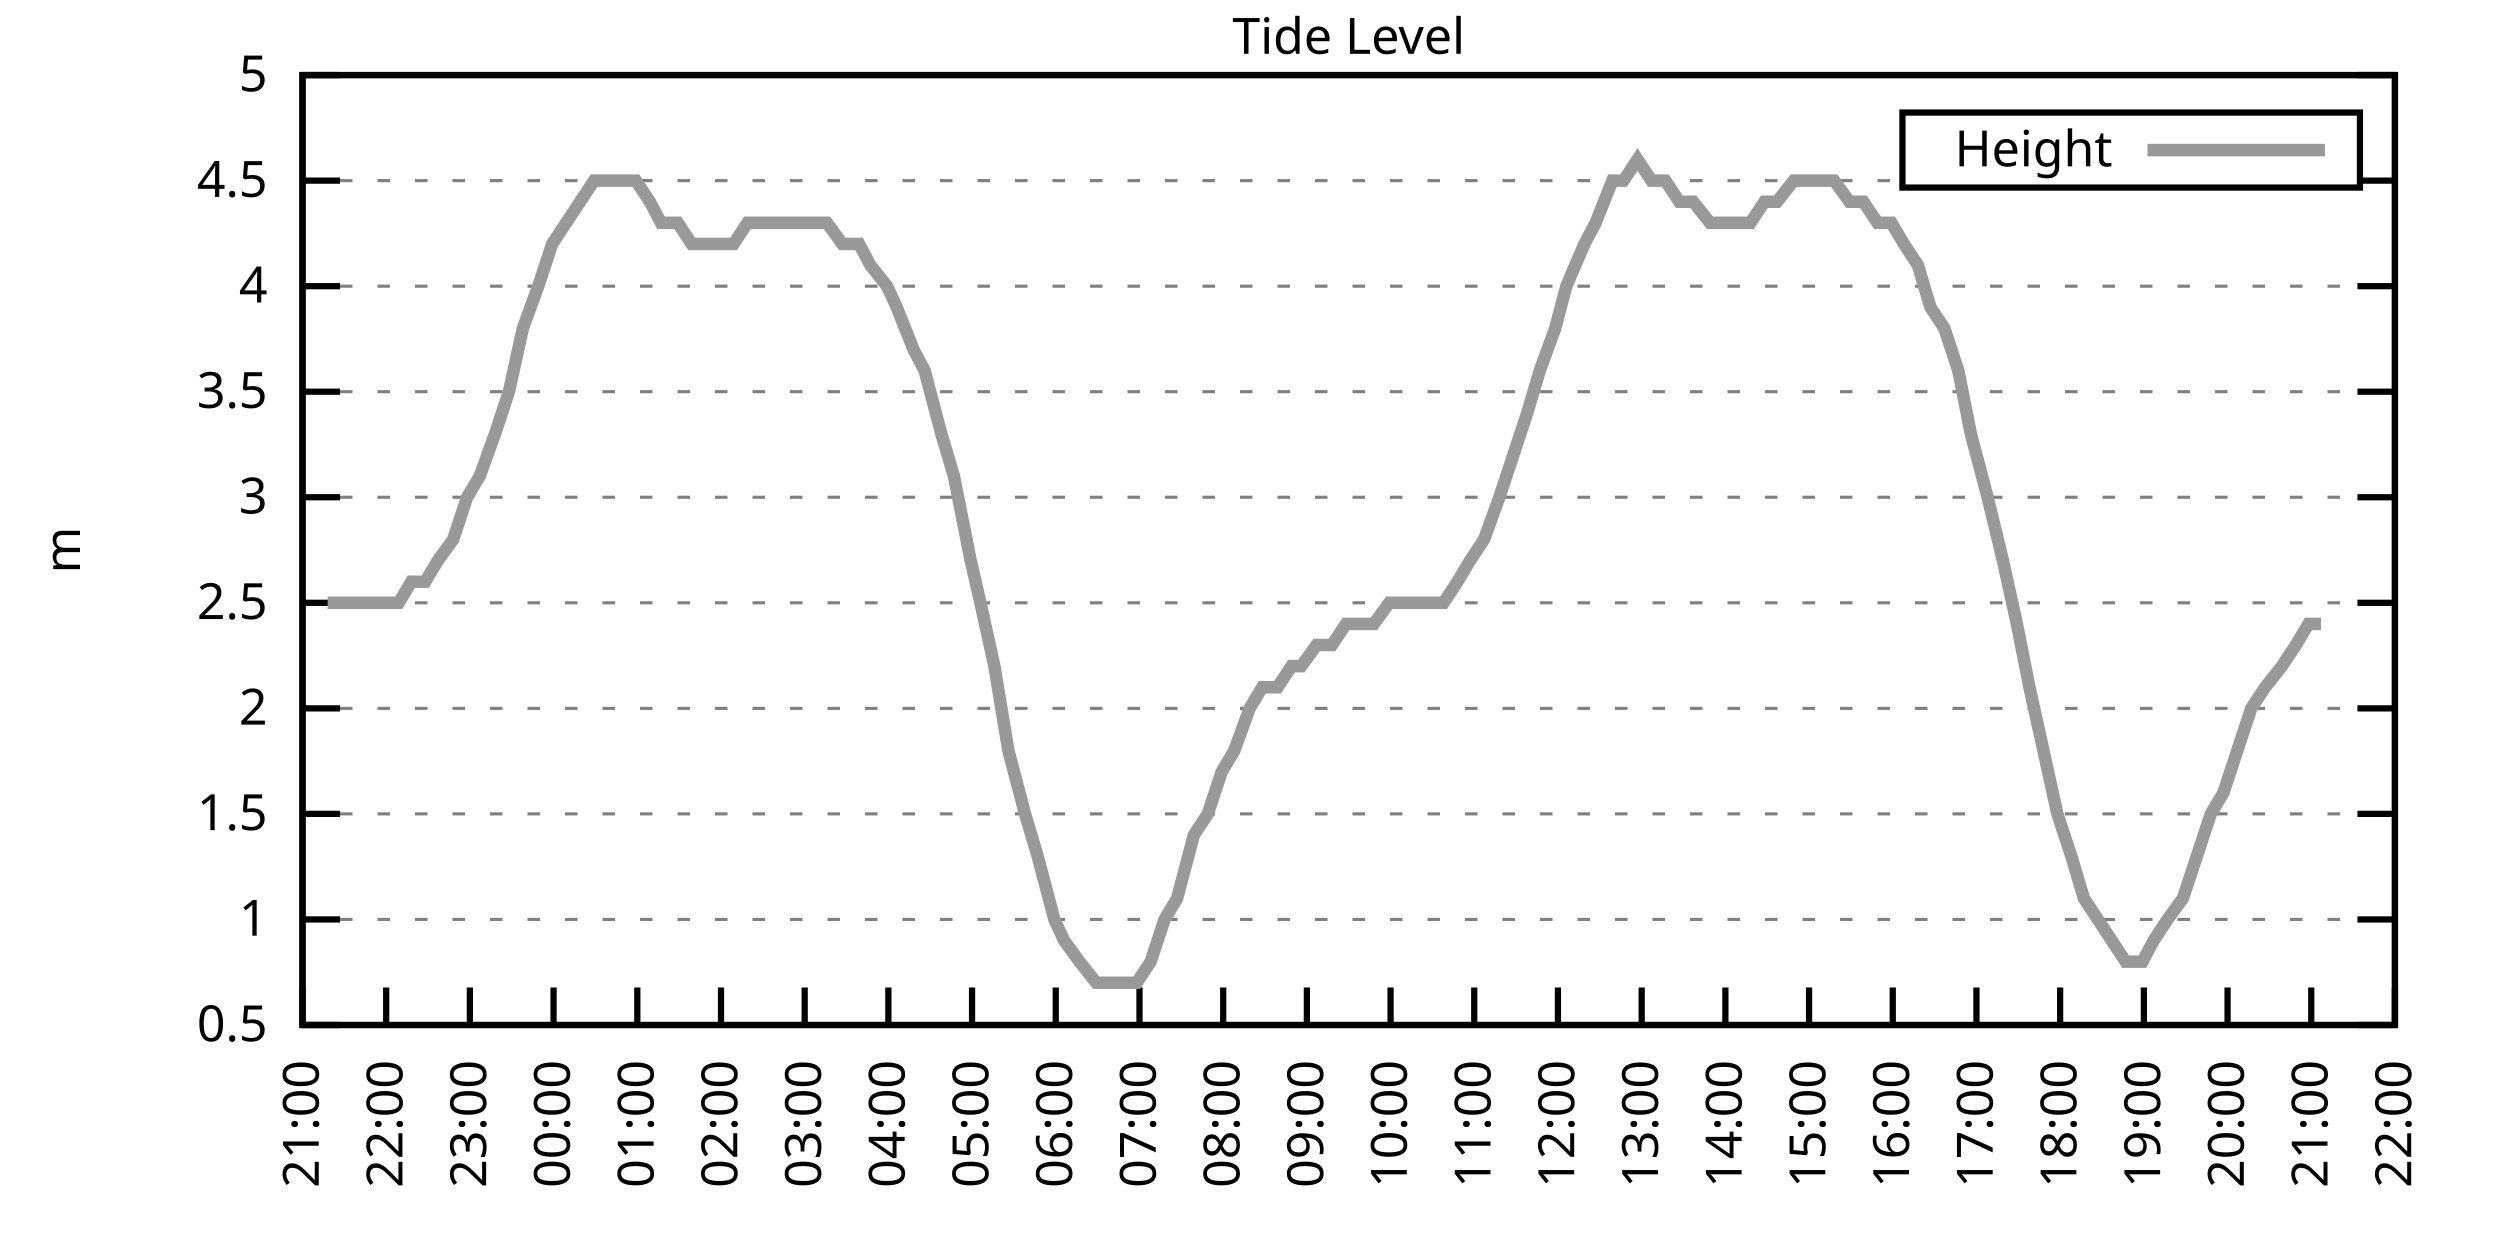
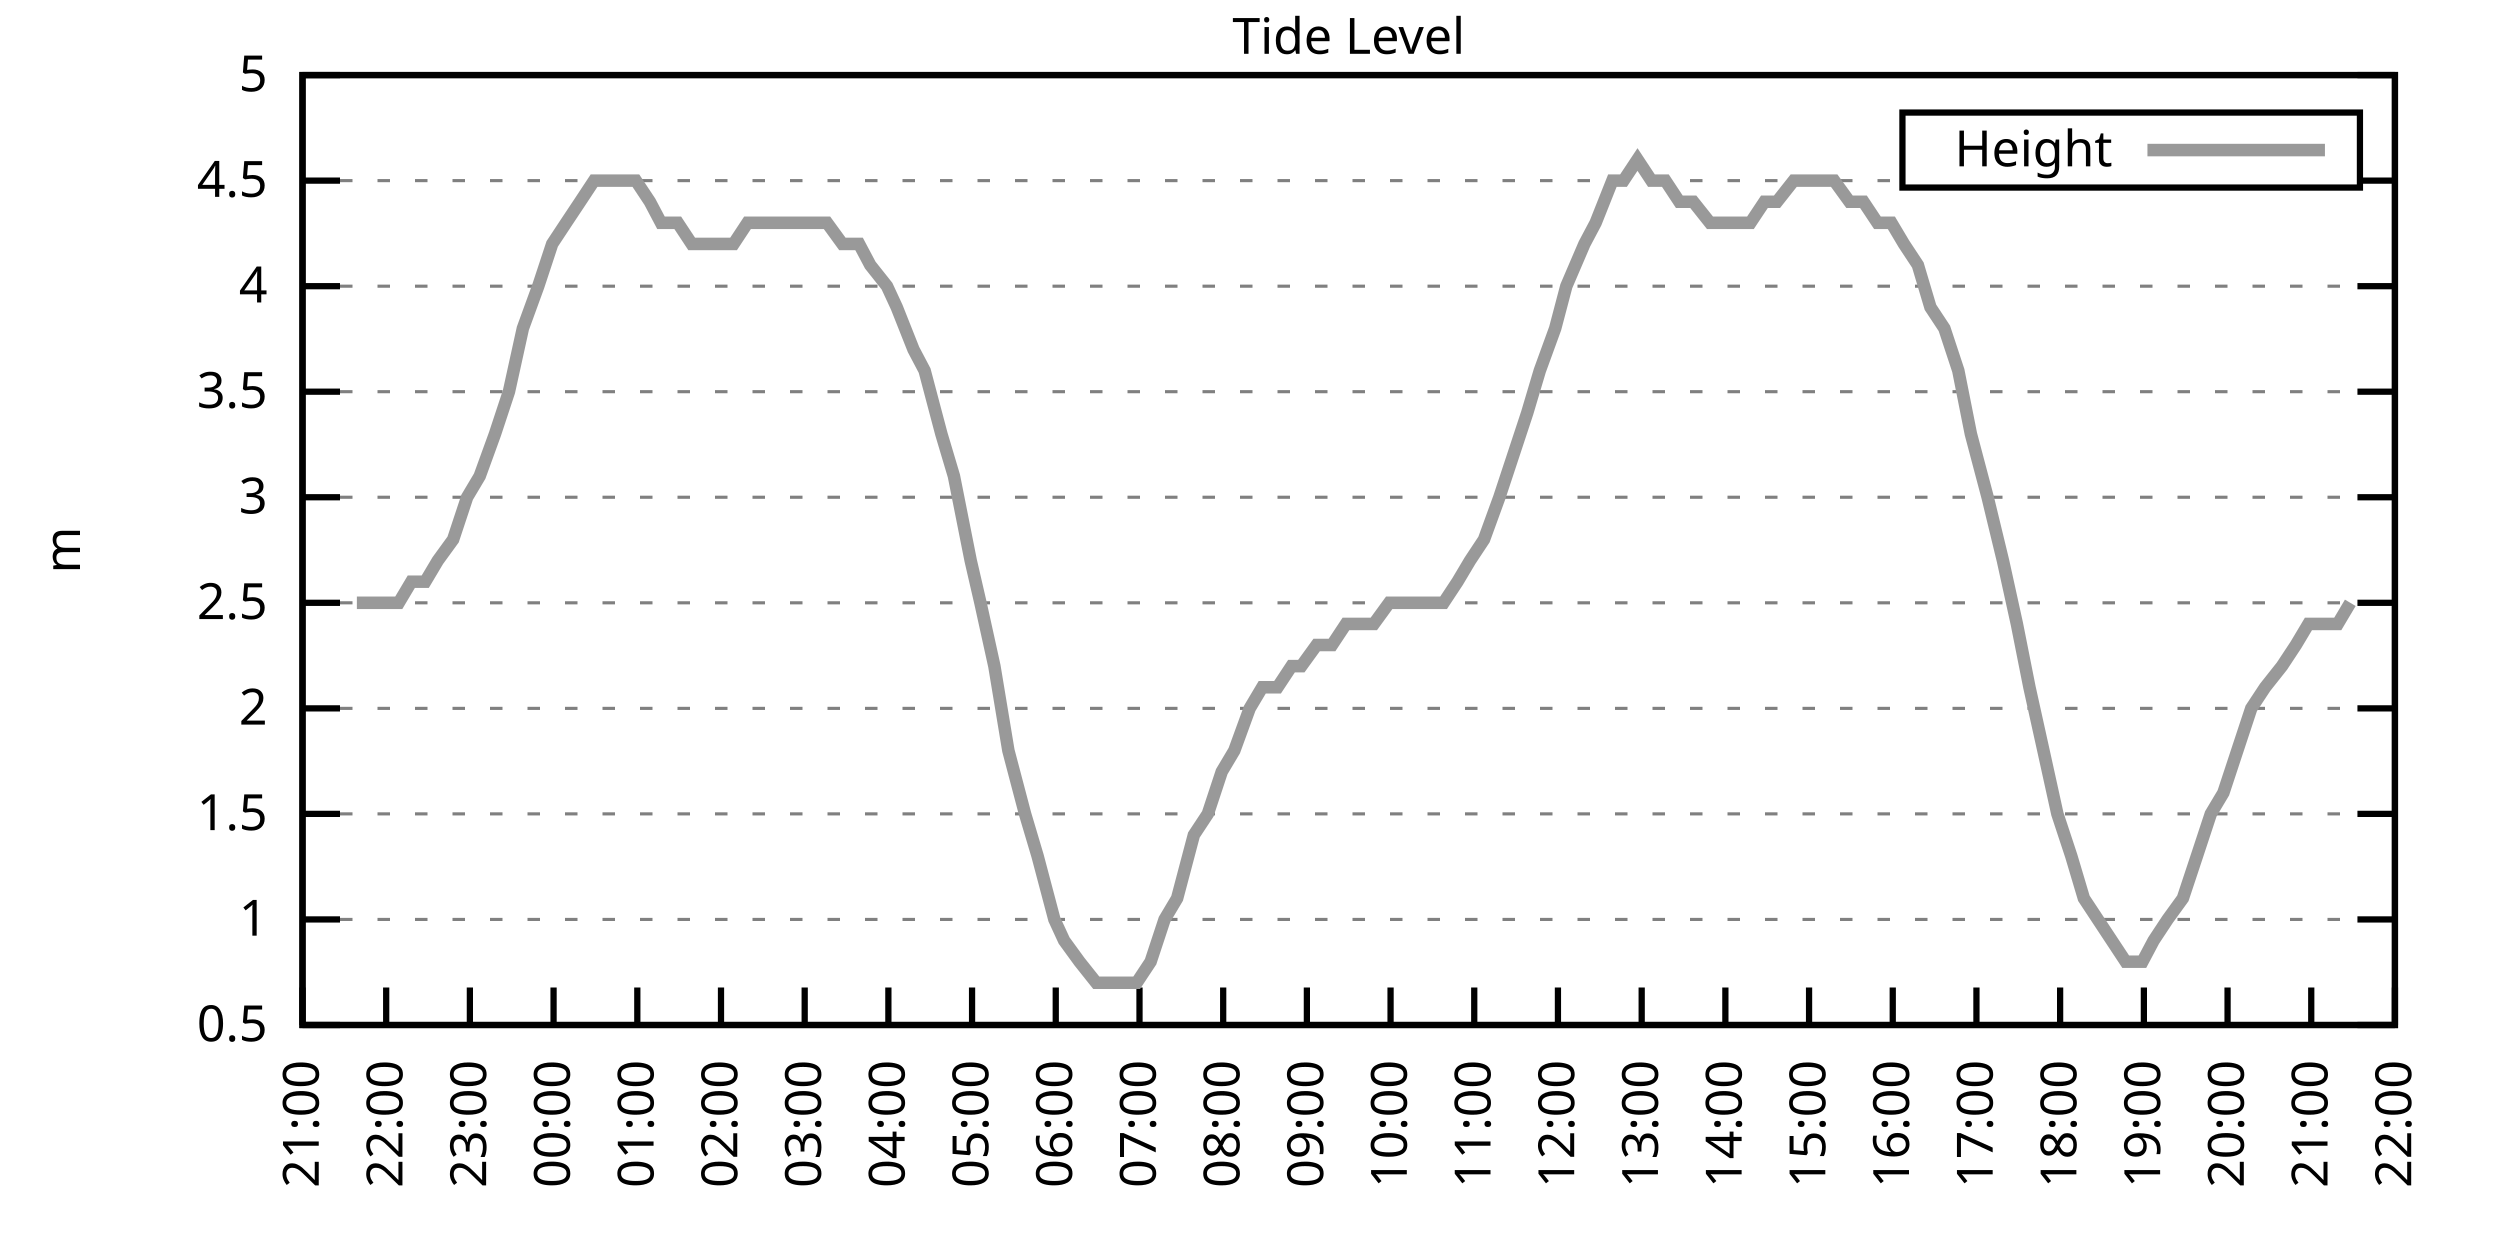
<svg xmlns="http://www.w3.org/2000/svg" xmlns:xlink="http://www.w3.org/1999/xlink" width="400" height="200" viewBox="0 0 400 200">
  <g id="gnuplot_canvas">
    <rect x="0" y="0" width="400" height="200" fill="none" />
    <defs>
      <circle id="gpDot" r="0.5" stroke-width="0.5" stroke="currentColor" />
      <path id="gpPt0" stroke-width="0.333" stroke="currentColor" d="M-1,0 h2 M0,-1 v2" />
      <path id="gpPt1" stroke-width="0.333" stroke="currentColor" d="M-1,-1 L1,1 M1,-1 L-1,1" />
      <path id="gpPt2" stroke-width="0.333" stroke="currentColor" d="M-1,0 L1,0 M0,-1 L0,1 M-1,-1 L1,1 M-1,1 L1,-1" />
      <rect id="gpPt3" stroke-width="0.333" stroke="currentColor" x="-1" y="-1" width="2" height="2" />
      <rect id="gpPt4" stroke-width="0.333" stroke="currentColor" fill="currentColor" x="-1" y="-1" width="2" height="2" />
      <circle id="gpPt5" stroke-width="0.333" stroke="currentColor" cx="0" cy="0" r="1" />
      <use xlink:href="#gpPt5" id="gpPt6" fill="currentColor" stroke="none" />
      <path id="gpPt7" stroke-width="0.333" stroke="currentColor" d="M0,-1.33 L-1.33,0.67 L1.33,0.67 z" />
      <use xlink:href="#gpPt7" id="gpPt8" fill="currentColor" stroke="none" />
      <use xlink:href="#gpPt7" id="gpPt9" stroke="currentColor" transform="rotate(180)" />
      <use xlink:href="#gpPt9" id="gpPt10" fill="currentColor" stroke="none" />
      <use xlink:href="#gpPt3" id="gpPt11" stroke="currentColor" transform="rotate(45)" />
      <use xlink:href="#gpPt11" id="gpPt12" fill="currentColor" stroke="none" />
      <path id="gpPt13" stroke-width="0.333" stroke="currentColor" d="M0,1.330 L1.265,0.411 L0.782,-1.067 L-0.782,-1.076 L-1.265,0.411 z" />
      <use xlink:href="#gpPt13" id="gpPt14" fill="currentColor" stroke="none" />
      <filter id="textbox" filterUnits="objectBoundingBox" x="0" y="0" height="1" width="1">
        <feFlood flood-color="white" flood-opacity="1" result="bgnd" />
        <feComposite in="SourceGraphic" in2="bgnd" operator="atop" />
      </filter>
      <filter id="greybox" filterUnits="objectBoundingBox" x="0" y="0" height="1" width="1">
        <feFlood flood-color="lightgrey" flood-opacity="1" result="grey" />
        <feComposite in="SourceGraphic" in2="grey" operator="atop" />
      </filter>
    </defs>
    <g fill="none" color="white" stroke="currentColor" stroke-width="1.00" stroke-linecap="butt" stroke-linejoin="miter">
</g>
    <g fill="none" color="black" stroke="currentColor" stroke-width="1.00" stroke-linecap="butt" stroke-linejoin="miter">
      <g stroke="none" shape-rendering="crispEdges">
        <polygon fill="rgb(255, 255, 255)" points="48.40,164.00 383.18,164.00 383.18,12.02 48.40,12.02 " />
      </g>
    </g>
    <g fill="none" color="black" stroke="currentColor" stroke-width="1.00" stroke-linecap="butt" stroke-linejoin="miter">
</g>
    <g fill="none" color="black" stroke="black" stroke-width="0.50" stroke-linecap="butt" stroke-linejoin="miter">
</g>
    <g fill="none" color="gray" stroke="currentColor" stroke-width="0.50" stroke-linecap="butt" stroke-linejoin="miter">
      <path stroke="gray" stroke-dasharray="2,4" class="gridline" d="M48.40,164.00 L383.19,164.00  " />
    </g>
    <g fill="none" color="gray" stroke="gray" stroke-width="1.00" stroke-linecap="butt" stroke-linejoin="miter">
</g>
    <g fill="none" color="black" stroke="currentColor" stroke-width="1.00" stroke-linecap="butt" stroke-linejoin="miter">
      <path stroke="black" d="M48.40,164.00 L54.40,164.00 M383.19,164.00 L377.19,164.00  " />
      <g transform="translate(42.80,166.60)" stroke="none" fill="black" font-family="Sans" font-size="8.00" text-anchor="end">
        <text>
          <tspan font-family="Sans"> 0.5</tspan>
        </text>
      </g>
    </g>
    <g fill="none" color="black" stroke="currentColor" stroke-width="1.00" stroke-linecap="butt" stroke-linejoin="miter">
</g>
    <g fill="none" color="black" stroke="black" stroke-width="0.50" stroke-linecap="butt" stroke-linejoin="miter">
</g>
    <g fill="none" color="gray" stroke="currentColor" stroke-width="0.50" stroke-linecap="butt" stroke-linejoin="miter">
      <path stroke="gray" stroke-dasharray="2,4" class="gridline" d="M48.40,147.11 L383.19,147.11  " />
    </g>
    <g fill="none" color="gray" stroke="gray" stroke-width="1.00" stroke-linecap="butt" stroke-linejoin="miter">
</g>
    <g fill="none" color="black" stroke="currentColor" stroke-width="1.00" stroke-linecap="butt" stroke-linejoin="miter">
      <path stroke="black" d="M48.40,147.11 L54.40,147.11 M383.19,147.11 L377.19,147.11  " />
      <g transform="translate(42.80,149.71)" stroke="none" fill="black" font-family="Sans" font-size="8.00" text-anchor="end">
        <text>
          <tspan font-family="Sans"> 1</tspan>
        </text>
      </g>
    </g>
    <g fill="none" color="black" stroke="currentColor" stroke-width="1.00" stroke-linecap="butt" stroke-linejoin="miter">
</g>
    <g fill="none" color="black" stroke="black" stroke-width="0.50" stroke-linecap="butt" stroke-linejoin="miter">
</g>
    <g fill="none" color="gray" stroke="currentColor" stroke-width="0.50" stroke-linecap="butt" stroke-linejoin="miter">
      <path stroke="gray" stroke-dasharray="2,4" class="gridline" d="M48.40,130.22 L383.19,130.22  " />
    </g>
    <g fill="none" color="gray" stroke="gray" stroke-width="1.00" stroke-linecap="butt" stroke-linejoin="miter">
</g>
    <g fill="none" color="black" stroke="currentColor" stroke-width="1.00" stroke-linecap="butt" stroke-linejoin="miter">
      <path stroke="black" d="M48.40,130.22 L54.40,130.22 M383.19,130.22 L377.19,130.22  " />
      <g transform="translate(42.80,132.82)" stroke="none" fill="black" font-family="Sans" font-size="8.00" text-anchor="end">
        <text>
          <tspan font-family="Sans"> 1.5</tspan>
        </text>
      </g>
    </g>
    <g fill="none" color="black" stroke="currentColor" stroke-width="1.00" stroke-linecap="butt" stroke-linejoin="miter">
</g>
    <g fill="none" color="black" stroke="black" stroke-width="0.50" stroke-linecap="butt" stroke-linejoin="miter">
</g>
    <g fill="none" color="gray" stroke="currentColor" stroke-width="0.50" stroke-linecap="butt" stroke-linejoin="miter">
      <path stroke="gray" stroke-dasharray="2,4" class="gridline" d="M48.40,113.34 L383.19,113.34  " />
    </g>
    <g fill="none" color="gray" stroke="gray" stroke-width="1.00" stroke-linecap="butt" stroke-linejoin="miter">
</g>
    <g fill="none" color="black" stroke="currentColor" stroke-width="1.00" stroke-linecap="butt" stroke-linejoin="miter">
      <path stroke="black" d="M48.40,113.34 L54.40,113.34 M383.19,113.34 L377.19,113.34  " />
      <g transform="translate(42.80,115.94)" stroke="none" fill="black" font-family="Sans" font-size="8.00" text-anchor="end">
        <text>
          <tspan font-family="Sans"> 2</tspan>
        </text>
      </g>
    </g>
    <g fill="none" color="black" stroke="currentColor" stroke-width="1.00" stroke-linecap="butt" stroke-linejoin="miter">
</g>
    <g fill="none" color="black" stroke="black" stroke-width="0.50" stroke-linecap="butt" stroke-linejoin="miter">
</g>
    <g fill="none" color="gray" stroke="currentColor" stroke-width="0.50" stroke-linecap="butt" stroke-linejoin="miter">
      <path stroke="gray" stroke-dasharray="2,4" class="gridline" d="M48.40,96.45 L383.19,96.45  " />
    </g>
    <g fill="none" color="gray" stroke="gray" stroke-width="1.00" stroke-linecap="butt" stroke-linejoin="miter">
</g>
    <g fill="none" color="black" stroke="currentColor" stroke-width="1.00" stroke-linecap="butt" stroke-linejoin="miter">
      <path stroke="black" d="M48.40,96.45 L54.40,96.45 M383.19,96.45 L377.19,96.45  " />
      <g transform="translate(42.80,99.05)" stroke="none" fill="black" font-family="Sans" font-size="8.00" text-anchor="end">
        <text>
          <tspan font-family="Sans"> 2.5</tspan>
        </text>
      </g>
    </g>
    <g fill="none" color="black" stroke="currentColor" stroke-width="1.00" stroke-linecap="butt" stroke-linejoin="miter">
</g>
    <g fill="none" color="black" stroke="black" stroke-width="0.50" stroke-linecap="butt" stroke-linejoin="miter">
</g>
    <g fill="none" color="gray" stroke="currentColor" stroke-width="0.50" stroke-linecap="butt" stroke-linejoin="miter">
      <path stroke="gray" stroke-dasharray="2,4" class="gridline" d="M48.40,79.56 L383.19,79.56  " />
    </g>
    <g fill="none" color="gray" stroke="gray" stroke-width="1.00" stroke-linecap="butt" stroke-linejoin="miter">
</g>
    <g fill="none" color="black" stroke="currentColor" stroke-width="1.00" stroke-linecap="butt" stroke-linejoin="miter">
      <path stroke="black" d="M48.40,79.56 L54.40,79.56 M383.19,79.56 L377.19,79.56  " />
      <g transform="translate(42.80,82.16)" stroke="none" fill="black" font-family="Sans" font-size="8.00" text-anchor="end">
        <text>
          <tspan font-family="Sans"> 3</tspan>
        </text>
      </g>
    </g>
    <g fill="none" color="black" stroke="currentColor" stroke-width="1.00" stroke-linecap="butt" stroke-linejoin="miter">
</g>
    <g fill="none" color="black" stroke="black" stroke-width="0.50" stroke-linecap="butt" stroke-linejoin="miter">
</g>
    <g fill="none" color="gray" stroke="currentColor" stroke-width="0.50" stroke-linecap="butt" stroke-linejoin="miter">
      <path stroke="gray" stroke-dasharray="2,4" class="gridline" d="M48.40,62.67 L383.19,62.67  " />
    </g>
    <g fill="none" color="gray" stroke="gray" stroke-width="1.00" stroke-linecap="butt" stroke-linejoin="miter">
</g>
    <g fill="none" color="black" stroke="currentColor" stroke-width="1.00" stroke-linecap="butt" stroke-linejoin="miter">
      <path stroke="black" d="M48.40,62.67 L54.40,62.67 M383.19,62.67 L377.19,62.67  " />
      <g transform="translate(42.80,65.27)" stroke="none" fill="black" font-family="Sans" font-size="8.00" text-anchor="end">
        <text>
          <tspan font-family="Sans"> 3.5</tspan>
        </text>
      </g>
    </g>
    <g fill="none" color="black" stroke="currentColor" stroke-width="1.00" stroke-linecap="butt" stroke-linejoin="miter">
</g>
    <g fill="none" color="black" stroke="black" stroke-width="0.50" stroke-linecap="butt" stroke-linejoin="miter">
</g>
    <g fill="none" color="gray" stroke="currentColor" stroke-width="0.50" stroke-linecap="butt" stroke-linejoin="miter">
      <path stroke="gray" stroke-dasharray="2,4" class="gridline" d="M48.40,45.79 L383.19,45.79  " />
    </g>
    <g fill="none" color="gray" stroke="gray" stroke-width="1.00" stroke-linecap="butt" stroke-linejoin="miter">
</g>
    <g fill="none" color="black" stroke="currentColor" stroke-width="1.00" stroke-linecap="butt" stroke-linejoin="miter">
      <path stroke="black" d="M48.40,45.79 L54.40,45.79 M383.19,45.79 L377.19,45.79  " />
      <g transform="translate(42.80,48.39)" stroke="none" fill="black" font-family="Sans" font-size="8.00" text-anchor="end">
        <text>
          <tspan font-family="Sans"> 4</tspan>
        </text>
      </g>
    </g>
    <g fill="none" color="black" stroke="currentColor" stroke-width="1.00" stroke-linecap="butt" stroke-linejoin="miter">
</g>
    <g fill="none" color="black" stroke="black" stroke-width="0.50" stroke-linecap="butt" stroke-linejoin="miter">
</g>
    <g fill="none" color="gray" stroke="currentColor" stroke-width="0.50" stroke-linecap="butt" stroke-linejoin="miter">
      <path stroke="gray" stroke-dasharray="2,4" class="gridline" d="M48.40,28.90 L304.39,28.90 M377.59,28.90 L383.19,28.90  " />
    </g>
    <g fill="none" color="gray" stroke="gray" stroke-width="1.00" stroke-linecap="butt" stroke-linejoin="miter">
</g>
    <g fill="none" color="black" stroke="currentColor" stroke-width="1.00" stroke-linecap="butt" stroke-linejoin="miter">
      <path stroke="black" d="M48.40,28.90 L54.40,28.90 M383.19,28.90 L377.19,28.90  " />
      <g transform="translate(42.80,31.50)" stroke="none" fill="black" font-family="Sans" font-size="8.00" text-anchor="end">
        <text>
          <tspan font-family="Sans"> 4.5</tspan>
        </text>
      </g>
    </g>
    <g fill="none" color="black" stroke="currentColor" stroke-width="1.00" stroke-linecap="butt" stroke-linejoin="miter">
</g>
    <g fill="none" color="black" stroke="black" stroke-width="0.50" stroke-linecap="butt" stroke-linejoin="miter">
</g>
    <g fill="none" color="gray" stroke="currentColor" stroke-width="0.50" stroke-linecap="butt" stroke-linejoin="miter">
      <path stroke="gray" stroke-dasharray="2,4" class="gridline" d="M48.40,12.01 L383.19,12.01  " />
    </g>
    <g fill="none" color="gray" stroke="gray" stroke-width="1.00" stroke-linecap="butt" stroke-linejoin="miter">
</g>
    <g fill="none" color="black" stroke="currentColor" stroke-width="1.00" stroke-linecap="butt" stroke-linejoin="miter">
      <path stroke="black" d="M48.40,12.01 L54.40,12.01 M383.19,12.01 L377.19,12.01  " />
      <g transform="translate(42.80,14.61)" stroke="none" fill="black" font-family="Sans" font-size="8.00" text-anchor="end">
        <text>
          <tspan font-family="Sans"> 5</tspan>
        </text>
      </g>
    </g>
    <g fill="none" color="black" stroke="currentColor" stroke-width="1.00" stroke-linecap="butt" stroke-linejoin="miter">
      <path stroke="black" d="M48.40,164.00 L48.40,158.00  " />
      <g transform="translate(51.00,169.60) rotate(270.00)" stroke="none" fill="black" font-family="Sans" font-size="8.00" text-anchor="end">
        <text>
          <tspan font-family="Sans">21:00</tspan>
        </text>
      </g>
    </g>
    <g fill="none" color="black" stroke="currentColor" stroke-width="1.00" stroke-linecap="butt" stroke-linejoin="miter">
      <path stroke="black" d="M61.79,164.00 L61.79,158.00  " />
      <g transform="translate(64.39,169.60) rotate(270.00)" stroke="none" fill="black" font-family="Sans" font-size="8.00" text-anchor="end">
        <text>
          <tspan font-family="Sans">22:00</tspan>
        </text>
      </g>
    </g>
    <g fill="none" color="black" stroke="currentColor" stroke-width="1.00" stroke-linecap="butt" stroke-linejoin="miter">
      <path stroke="black" d="M75.18,164.00 L75.18,158.00  " />
      <g transform="translate(77.78,169.60) rotate(270.00)" stroke="none" fill="black" font-family="Sans" font-size="8.00" text-anchor="end">
        <text>
          <tspan font-family="Sans">23:00</tspan>
        </text>
      </g>
    </g>
    <g fill="none" color="black" stroke="currentColor" stroke-width="1.00" stroke-linecap="butt" stroke-linejoin="miter">
      <path stroke="black" d="M88.57,164.00 L88.57,158.00  " />
      <g transform="translate(91.17,169.60) rotate(270.00)" stroke="none" fill="black" font-family="Sans" font-size="8.00" text-anchor="end">
        <text>
          <tspan font-family="Sans">00:00</tspan>
        </text>
      </g>
    </g>
    <g fill="none" color="black" stroke="currentColor" stroke-width="1.00" stroke-linecap="butt" stroke-linejoin="miter">
      <path stroke="black" d="M101.97,164.00 L101.97,158.00  " />
      <g transform="translate(104.57,169.60) rotate(270.00)" stroke="none" fill="black" font-family="Sans" font-size="8.00" text-anchor="end">
        <text>
          <tspan font-family="Sans">01:00</tspan>
        </text>
      </g>
    </g>
    <g fill="none" color="black" stroke="currentColor" stroke-width="1.00" stroke-linecap="butt" stroke-linejoin="miter">
      <path stroke="black" d="M115.36,164.00 L115.36,158.00  " />
      <g transform="translate(117.96,169.60) rotate(270.00)" stroke="none" fill="black" font-family="Sans" font-size="8.00" text-anchor="end">
        <text>
          <tspan font-family="Sans">02:00</tspan>
        </text>
      </g>
    </g>
    <g fill="none" color="black" stroke="currentColor" stroke-width="1.00" stroke-linecap="butt" stroke-linejoin="miter">
      <path stroke="black" d="M128.75,164.00 L128.75,158.00  " />
      <g transform="translate(131.35,169.60) rotate(270.00)" stroke="none" fill="black" font-family="Sans" font-size="8.00" text-anchor="end">
        <text>
          <tspan font-family="Sans">03:00</tspan>
        </text>
      </g>
    </g>
    <g fill="none" color="black" stroke="currentColor" stroke-width="1.00" stroke-linecap="butt" stroke-linejoin="miter">
      <path stroke="black" d="M142.14,164.00 L142.14,158.00  " />
      <g transform="translate(144.74,169.60) rotate(270.00)" stroke="none" fill="black" font-family="Sans" font-size="8.00" text-anchor="end">
        <text>
          <tspan font-family="Sans">04:00</tspan>
        </text>
      </g>
    </g>
    <g fill="none" color="black" stroke="currentColor" stroke-width="1.00" stroke-linecap="butt" stroke-linejoin="miter">
      <path stroke="black" d="M155.53,164.00 L155.53,158.00  " />
      <g transform="translate(158.13,169.60) rotate(270.00)" stroke="none" fill="black" font-family="Sans" font-size="8.00" text-anchor="end">
        <text>
          <tspan font-family="Sans">05:00</tspan>
        </text>
      </g>
    </g>
    <g fill="none" color="black" stroke="currentColor" stroke-width="1.00" stroke-linecap="butt" stroke-linejoin="miter">
      <path stroke="black" d="M168.92,164.00 L168.92,158.00  " />
      <g transform="translate(171.52,169.60) rotate(270.00)" stroke="none" fill="black" font-family="Sans" font-size="8.00" text-anchor="end">
        <text>
          <tspan font-family="Sans">06:00</tspan>
        </text>
      </g>
    </g>
    <g fill="none" color="black" stroke="currentColor" stroke-width="1.00" stroke-linecap="butt" stroke-linejoin="miter">
      <path stroke="black" d="M182.32,164.00 L182.32,158.00  " />
      <g transform="translate(184.92,169.60) rotate(270.00)" stroke="none" fill="black" font-family="Sans" font-size="8.00" text-anchor="end">
        <text>
          <tspan font-family="Sans">07:00</tspan>
        </text>
      </g>
    </g>
    <g fill="none" color="black" stroke="currentColor" stroke-width="1.00" stroke-linecap="butt" stroke-linejoin="miter">
      <path stroke="black" d="M195.71,164.00 L195.71,158.00  " />
      <g transform="translate(198.31,169.60) rotate(270.00)" stroke="none" fill="black" font-family="Sans" font-size="8.00" text-anchor="end">
        <text>
          <tspan font-family="Sans">08:00</tspan>
        </text>
      </g>
    </g>
    <g fill="none" color="black" stroke="currentColor" stroke-width="1.00" stroke-linecap="butt" stroke-linejoin="miter">
      <path stroke="black" d="M209.10,164.00 L209.10,158.00  " />
      <g transform="translate(211.70,169.60) rotate(270.00)" stroke="none" fill="black" font-family="Sans" font-size="8.00" text-anchor="end">
        <text>
          <tspan font-family="Sans">09:00</tspan>
        </text>
      </g>
    </g>
    <g fill="none" color="black" stroke="currentColor" stroke-width="1.00" stroke-linecap="butt" stroke-linejoin="miter">
      <path stroke="black" d="M222.49,164.00 L222.49,158.00  " />
      <g transform="translate(225.09,169.60) rotate(270.00)" stroke="none" fill="black" font-family="Sans" font-size="8.00" text-anchor="end">
        <text>
          <tspan font-family="Sans">10:00</tspan>
        </text>
      </g>
    </g>
    <g fill="none" color="black" stroke="currentColor" stroke-width="1.00" stroke-linecap="butt" stroke-linejoin="miter">
      <path stroke="black" d="M235.88,164.00 L235.88,158.00  " />
      <g transform="translate(238.48,169.60) rotate(270.00)" stroke="none" fill="black" font-family="Sans" font-size="8.00" text-anchor="end">
        <text>
          <tspan font-family="Sans">11:00</tspan>
        </text>
      </g>
    </g>
    <g fill="none" color="black" stroke="currentColor" stroke-width="1.00" stroke-linecap="butt" stroke-linejoin="miter">
      <path stroke="black" d="M249.27,164.00 L249.27,158.00  " />
      <g transform="translate(251.87,169.60) rotate(270.00)" stroke="none" fill="black" font-family="Sans" font-size="8.00" text-anchor="end">
        <text>
          <tspan font-family="Sans">12:00</tspan>
        </text>
      </g>
    </g>
    <g fill="none" color="black" stroke="currentColor" stroke-width="1.00" stroke-linecap="butt" stroke-linejoin="miter">
      <path stroke="black" d="M262.67,164.00 L262.67,158.00  " />
      <g transform="translate(265.27,169.60) rotate(270.00)" stroke="none" fill="black" font-family="Sans" font-size="8.00" text-anchor="end">
        <text>
          <tspan font-family="Sans">13:00</tspan>
        </text>
      </g>
    </g>
    <g fill="none" color="black" stroke="currentColor" stroke-width="1.00" stroke-linecap="butt" stroke-linejoin="miter">
      <path stroke="black" d="M276.06,164.00 L276.06,158.00  " />
      <g transform="translate(278.66,169.60) rotate(270.00)" stroke="none" fill="black" font-family="Sans" font-size="8.00" text-anchor="end">
        <text>
          <tspan font-family="Sans">14:00</tspan>
        </text>
      </g>
    </g>
    <g fill="none" color="black" stroke="currentColor" stroke-width="1.00" stroke-linecap="butt" stroke-linejoin="miter">
      <path stroke="black" d="M289.45,164.00 L289.45,158.00  " />
      <g transform="translate(292.05,169.60) rotate(270.00)" stroke="none" fill="black" font-family="Sans" font-size="8.00" text-anchor="end">
        <text>
          <tspan font-family="Sans">15:00</tspan>
        </text>
      </g>
    </g>
    <g fill="none" color="black" stroke="currentColor" stroke-width="1.00" stroke-linecap="butt" stroke-linejoin="miter">
      <path stroke="black" d="M302.84,164.00 L302.84,158.00  " />
      <g transform="translate(305.44,169.60) rotate(270.00)" stroke="none" fill="black" font-family="Sans" font-size="8.00" text-anchor="end">
        <text>
          <tspan font-family="Sans">16:00</tspan>
        </text>
      </g>
    </g>
    <g fill="none" color="black" stroke="currentColor" stroke-width="1.00" stroke-linecap="butt" stroke-linejoin="miter">
      <path stroke="black" d="M316.23,164.00 L316.23,158.00  " />
      <g transform="translate(318.83,169.60) rotate(270.00)" stroke="none" fill="black" font-family="Sans" font-size="8.00" text-anchor="end">
        <text>
          <tspan font-family="Sans">17:00</tspan>
        </text>
      </g>
    </g>
    <g fill="none" color="black" stroke="currentColor" stroke-width="1.00" stroke-linecap="butt" stroke-linejoin="miter">
      <path stroke="black" d="M329.62,164.00 L329.62,158.00  " />
      <g transform="translate(332.22,169.60) rotate(270.00)" stroke="none" fill="black" font-family="Sans" font-size="8.00" text-anchor="end">
        <text>
          <tspan font-family="Sans">18:00</tspan>
        </text>
      </g>
    </g>
    <g fill="none" color="black" stroke="currentColor" stroke-width="1.00" stroke-linecap="butt" stroke-linejoin="miter">
      <path stroke="black" d="M343.02,164.00 L343.02,158.00  " />
      <g transform="translate(345.62,169.60) rotate(270.00)" stroke="none" fill="black" font-family="Sans" font-size="8.00" text-anchor="end">
        <text>
          <tspan font-family="Sans">19:00</tspan>
        </text>
      </g>
    </g>
    <g fill="none" color="black" stroke="currentColor" stroke-width="1.00" stroke-linecap="butt" stroke-linejoin="miter">
      <path stroke="black" d="M356.41,164.00 L356.41,158.00  " />
      <g transform="translate(359.01,169.60) rotate(270.00)" stroke="none" fill="black" font-family="Sans" font-size="8.00" text-anchor="end">
        <text>
          <tspan font-family="Sans">20:00</tspan>
        </text>
      </g>
    </g>
    <g fill="none" color="black" stroke="currentColor" stroke-width="1.00" stroke-linecap="butt" stroke-linejoin="miter">
      <path stroke="black" d="M369.80,164.00 L369.80,158.00  " />
      <g transform="translate(372.40,169.60) rotate(270.00)" stroke="none" fill="black" font-family="Sans" font-size="8.00" text-anchor="end">
        <text>
          <tspan font-family="Sans">21:00</tspan>
        </text>
      </g>
    </g>
    <g fill="none" color="black" stroke="currentColor" stroke-width="1.00" stroke-linecap="butt" stroke-linejoin="miter">
      <path stroke="black" d="M383.19,164.00 L383.19,158.00  " />
      <g transform="translate(385.79,169.60) rotate(270.00)" stroke="none" fill="black" font-family="Sans" font-size="8.00" text-anchor="end">
        <text>
          <tspan font-family="Sans">22:00</tspan>
        </text>
      </g>
    </g>
    <g fill="none" color="black" stroke="currentColor" stroke-width="1.00" stroke-linecap="butt" stroke-linejoin="miter">
</g>
    <g fill="none" color="black" stroke="currentColor" stroke-width="1.00" stroke-linecap="butt" stroke-linejoin="miter">
      <path stroke="black" d="M48.40,12.01 L48.40,164.00 L383.19,164.00 L383.19,12.01 L48.40,12.01 Z  " />
    </g>
    <g fill="none" color="black" stroke="currentColor" stroke-width="1.00" stroke-linecap="butt" stroke-linejoin="miter">
</g>
    <g fill="none" color="black" stroke="currentColor" stroke-width="1.00" stroke-linecap="butt" stroke-linejoin="miter">
      <path stroke="black" d="M304.39,30.01 L304.39,18.01 L377.59,18.01 L377.59,30.01 L304.39,30.01 Z  " />
    </g>
    <g id="Tide_level_plot_1">
      <g fill="none" color="white" stroke="black" stroke-width="2.00" stroke-linecap="butt" stroke-linejoin="miter">
</g>
      <g fill="none" color="black" stroke="currentColor" stroke-width="2.00" stroke-linecap="butt" stroke-linejoin="miter">
        <g transform="translate(337.99,26.61)" stroke="none" fill="black" font-family="Sans" font-size="8.00" text-anchor="end">
          <text>
            <tspan font-family="Sans">Height</tspan>
          </text>
        </g>
      </g>
      <g fill="none" color="black" stroke="currentColor" stroke-width="2.00" stroke-linecap="butt" stroke-linejoin="miter">
-         <path stroke="rgb(153, 153, 153)" d="M343.59,24.01 L371.99,24.01 M52.42,96.45 L54.87,96.45 L57.10,96.45 L59.34,96.45 L61.57,96.45 L63.80,96.45   L65.81,93.07 L68.04,93.07 L70.05,89.69 L72.50,86.32 L74.74,79.56 L76.75,76.18 L79.20,69.43 L81.43,62.67   L83.66,52.54 L86.12,45.79 L88.35,39.03 L90.58,35.65 L92.82,32.28 L95.05,28.90 L96.83,28.90 L99.06,28.90   L101.74,28.90 L103.98,32.28 L105.76,35.65 L108.44,35.65 L110.67,39.03 L112.23,39.03 L114.69,39.03 L117.37,39.03   L119.60,35.65 L123.62,35.65 L126.29,35.65 L128.08,35.65 L130.09,35.65 L132.32,35.65 L134.78,39.03 L137.45,39.03   L139.24,42.41 L141.92,45.79 L143.48,49.16 L146.16,55.92 L147.94,59.30 L150.62,69.43 L152.63,76.18 L155.31,89.69   L156.87,96.45 L159.10,106.58 L161.34,120.09 L164.01,130.22 L166.02,136.98 L168.70,147.11 L170.26,150.49 L172.72,153.87   L175.40,157.24 L177.63,157.24 L179.86,157.24 L181.87,157.24 L184.10,153.87 L186.33,147.11 L188.34,143.73 L191.02,133.60   L193.25,130.22 L195.48,123.47 L197.49,120.09 L199.95,113.34 L201.96,109.96 L204.41,109.96 L206.64,106.58 L208.21,106.58   L210.66,103.20 L213.12,103.20 L215.35,99.83 L217.80,99.83 L219.81,99.83 L222.27,96.45 L224.50,96.45 L226.73,96.45   L228.74,96.45 L230.97,96.45 L233.20,93.07 L235.21,89.69 L237.44,86.32 L239.90,79.56 L242.13,72.81 L244.36,66.05   L246.37,59.30 L248.83,52.54 L250.61,45.79 L253.51,39.03 L255.30,35.65 L257.98,28.90 L259.76,28.90 L262.00,25.52   L264.23,28.90 L266.46,28.90 L268.69,32.28 L270.92,32.28 L273.60,35.65 L275.83,35.65 L277.62,35.65 L280.07,35.65   L282.31,32.28 L284.32,32.28 L286.99,28.90 L288.78,28.90 L291.46,28.90 L293.47,28.90 L295.92,32.28 L298.15,32.28   L300.39,35.65 L302.62,35.65 L304.63,39.03 L306.86,42.41 L308.87,49.16 L311.10,52.54 L313.33,59.30 L315.34,69.43   L318.02,79.56 L320.47,89.69 L322.70,99.83 L324.71,109.96 L326.95,120.09 L329.18,130.22 L331.41,136.98 L333.42,143.73   L335.65,147.11 L337.88,150.49 L340.11,153.87 L342.79,153.87 L344.58,150.49 L346.81,147.11 L349.26,143.73 L351.50,136.98   L353.73,130.22 L355.74,126.85 L357.97,120.09 L360.20,113.34 L362.43,109.96 L365.11,106.58 L367.34,103.20 L369.35,99.83   L371.36,99.83  " />
+         <path stroke="rgb(153, 153, 153)" d="M343.59,24.01 L371.99,24.01 M57.10,96.45 L59.34,96.45 L61.57,96.45 L63.80,96.45 L65.81,93.07 L68.04,93.07   L70.05,89.69 L72.50,86.32 L74.74,79.56 L76.75,76.18 L79.20,69.43 L81.43,62.67 L83.66,52.54 L86.12,45.79   L88.35,39.03 L90.58,35.65 L92.82,32.28 L95.05,28.90 L96.83,28.90 L99.06,28.90 L101.74,28.90 L103.98,32.28   L105.76,35.65 L108.44,35.65 L110.67,39.03 L112.23,39.03 L114.69,39.03 L117.37,39.03 L119.60,35.65 L123.62,35.65   L126.29,35.65 L128.08,35.65 L130.09,35.65 L132.32,35.65 L134.78,39.03 L137.45,39.03 L139.24,42.41 L141.92,45.79   L143.48,49.16 L146.16,55.92 L147.94,59.30 L150.62,69.43 L152.63,76.18 L155.31,89.69 L156.87,96.45 L159.10,106.58   L161.34,120.09 L164.01,130.22 L166.02,136.98 L168.70,147.11 L170.26,150.49 L172.72,153.87 L175.40,157.24 L177.63,157.24   L179.86,157.24 L181.87,157.24 L184.10,153.87 L186.33,147.11 L188.34,143.73 L191.02,133.60 L193.25,130.22 L195.48,123.47   L197.49,120.09 L199.95,113.34 L201.96,109.96 L204.41,109.96 L206.64,106.58 L208.21,106.58 L210.66,103.20 L213.12,103.20   L215.35,99.83 L217.80,99.83 L219.81,99.83 L222.27,96.45 L224.50,96.45 L226.73,96.45 L228.74,96.45 L230.97,96.45   L233.20,93.07 L235.21,89.69 L237.44,86.32 L239.90,79.56 L242.13,72.81 L244.36,66.05 L246.37,59.30 L248.83,52.54   L250.61,45.79 L253.51,39.03 L255.30,35.65 L257.98,28.90 L259.76,28.90 L262.00,25.52 L264.23,28.90 L266.46,28.90   L268.69,32.28 L270.92,32.28 L273.60,35.65 L275.83,35.65 L277.62,35.65 L280.07,35.65 L282.31,32.28 L284.32,32.28   L286.99,28.90 L288.78,28.90 L291.46,28.90 L293.47,28.90 L295.92,32.28 L298.15,32.28 L300.39,35.65 L302.62,35.65   L304.63,39.03 L306.86,42.41 L308.87,49.16 L311.10,52.54 L313.33,59.30 L315.34,69.43 L318.02,79.56 L320.47,89.69   L322.70,99.83 L324.71,109.96 L326.95,120.09 L329.18,130.22 L331.41,136.98 L333.42,143.73 L335.65,147.11 L337.88,150.49   L340.11,153.87 L342.79,153.87 L344.58,150.49 L346.81,147.11 L349.26,143.73 L351.50,136.98 L353.73,130.22 L355.74,126.85   L357.97,120.09 L360.20,113.34 L362.43,109.96 L365.11,106.58 L367.34,103.20 L369.35,99.83 L371.36,99.83 L374.04,99.83   L376.05,96.45  " />
      </g>
    </g>
    <g fill="none" color="black" stroke="currentColor" stroke-width="2.00" stroke-linecap="butt" stroke-linejoin="miter">
</g>
    <g fill="none" color="black" stroke="black" stroke-width="1.00" stroke-linecap="butt" stroke-linejoin="miter">
</g>
    <g fill="none" color="black" stroke="currentColor" stroke-width="1.00" stroke-linecap="butt" stroke-linejoin="miter">
      <path stroke="black" d="M48.40,12.01 L48.40,164.00 L383.19,164.00 L383.19,12.01 L48.40,12.01 Z  " />
      <g transform="translate(12.80,88.01) rotate(270.00)" stroke="none" fill="black" font-family="Sans" font-size="8.00" text-anchor="middle">
        <text>
          <tspan font-family="Sans">m</tspan>
        </text>
      </g>
    </g>
    <g fill="none" color="black" stroke="currentColor" stroke-width="1.00" stroke-linecap="butt" stroke-linejoin="miter">
</g>
    <g fill="none" color="black" stroke="currentColor" stroke-width="1.00" stroke-linecap="butt" stroke-linejoin="miter">
      <g transform="translate(215.79,8.61)" stroke="none" fill="black" font-family="Sans" font-size="8.00" text-anchor="middle">
        <text>
          <tspan font-family="Sans">Tide Level</tspan>
        </text>
      </g>
    </g>
    <g fill="none" color="black" stroke="currentColor" stroke-width="1.00" stroke-linecap="butt" stroke-linejoin="miter">
</g>
  </g>
</svg>
